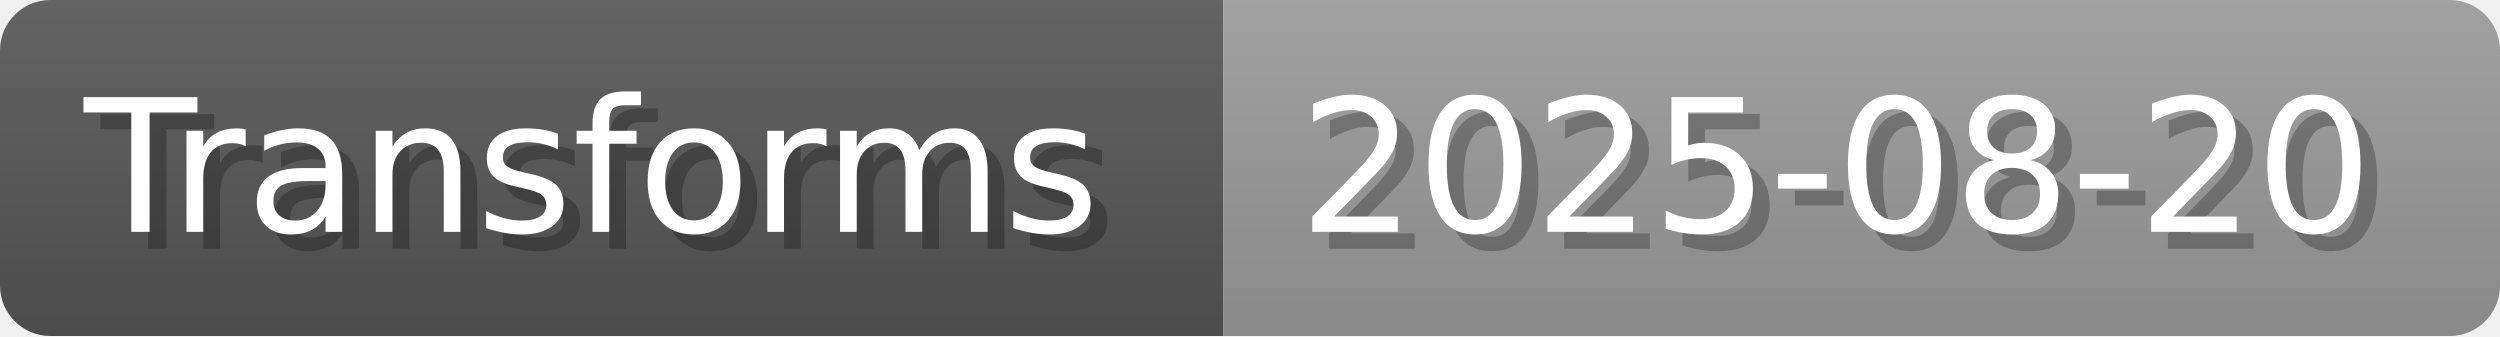
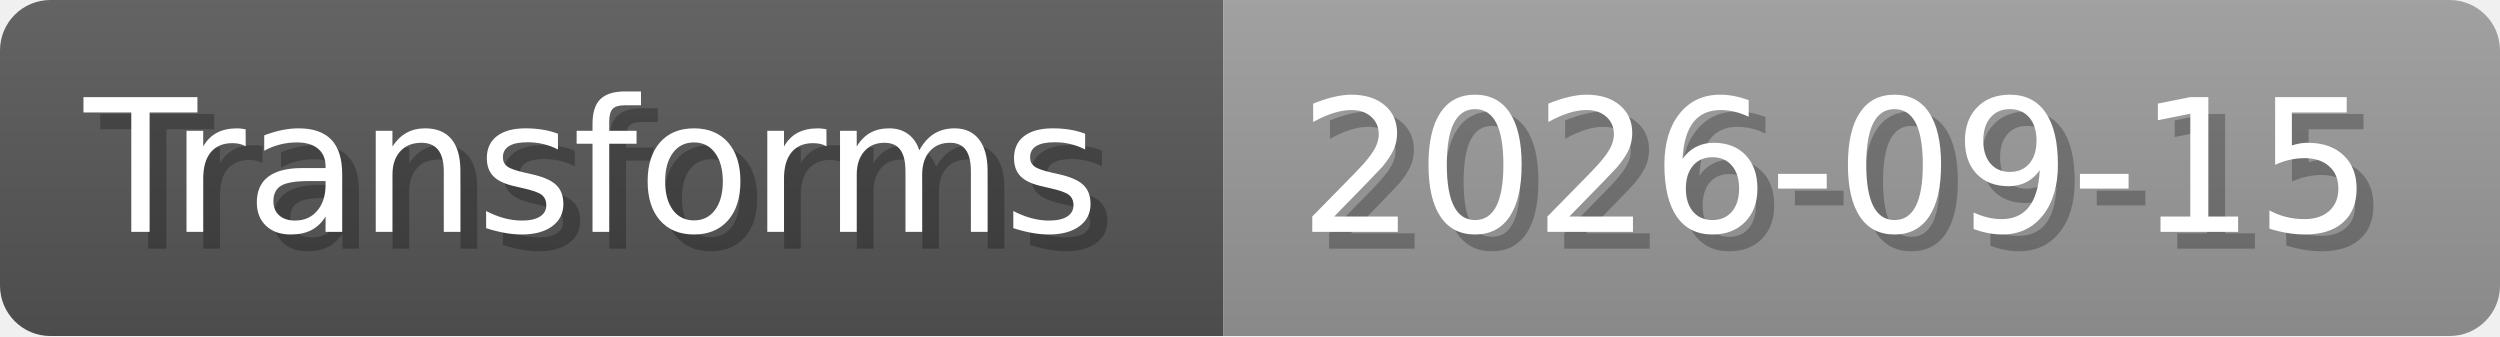
- <svg xmlns="http://www.w3.org/2000/svg" width="148.8" height="20" viewBox="0 0 1488 200" role="img" aria-label="Transforms: 2025-08-20">
+ <svg xmlns="http://www.w3.org/2000/svg" width="148.8" height="20" viewBox="0 0 1488 200" role="img" aria-label="Transforms: 2026-09-15">
  <linearGradient id="a" x2="0" y2="100%">
    <stop offset="0" stop-opacity=".1" stop-color="#EEE" />
    <stop offset="1" stop-opacity=".1" />
  </linearGradient>
  <mask id="m">
    <rect width="1488" height="200" rx="30" fill="#FFF" />
  </mask>
  <g mask="url(#m)">
    <rect width="728" height="200" fill="#555" />
    <rect width="760" height="200" fill="#999" x="728" />
    <rect width="1488" height="200" fill="url(#a)" />
  </g>
  <g aria-hidden="true" fill="#fff" text-anchor="start" font-family="Verdana,DejaVu Sans,sans-serif" font-size="110">
    <text x="60" y="148" textLength="628" fill="#000" opacity="0.25">Transforms</text>
    <text x="50" y="138" textLength="628">Transforms</text>
-     <text x="783" y="148" textLength="660" fill="#000" opacity="0.25">2025-08-20</text>
-     <text x="773" y="138" textLength="660">2025-08-20</text>
+     <text x="783" y="148" textLength="660" fill="#000" opacity="0.25">2026-09-15</text>
+     <text x="773" y="138" textLength="660">2026-09-15</text>
  </g>
</svg>
